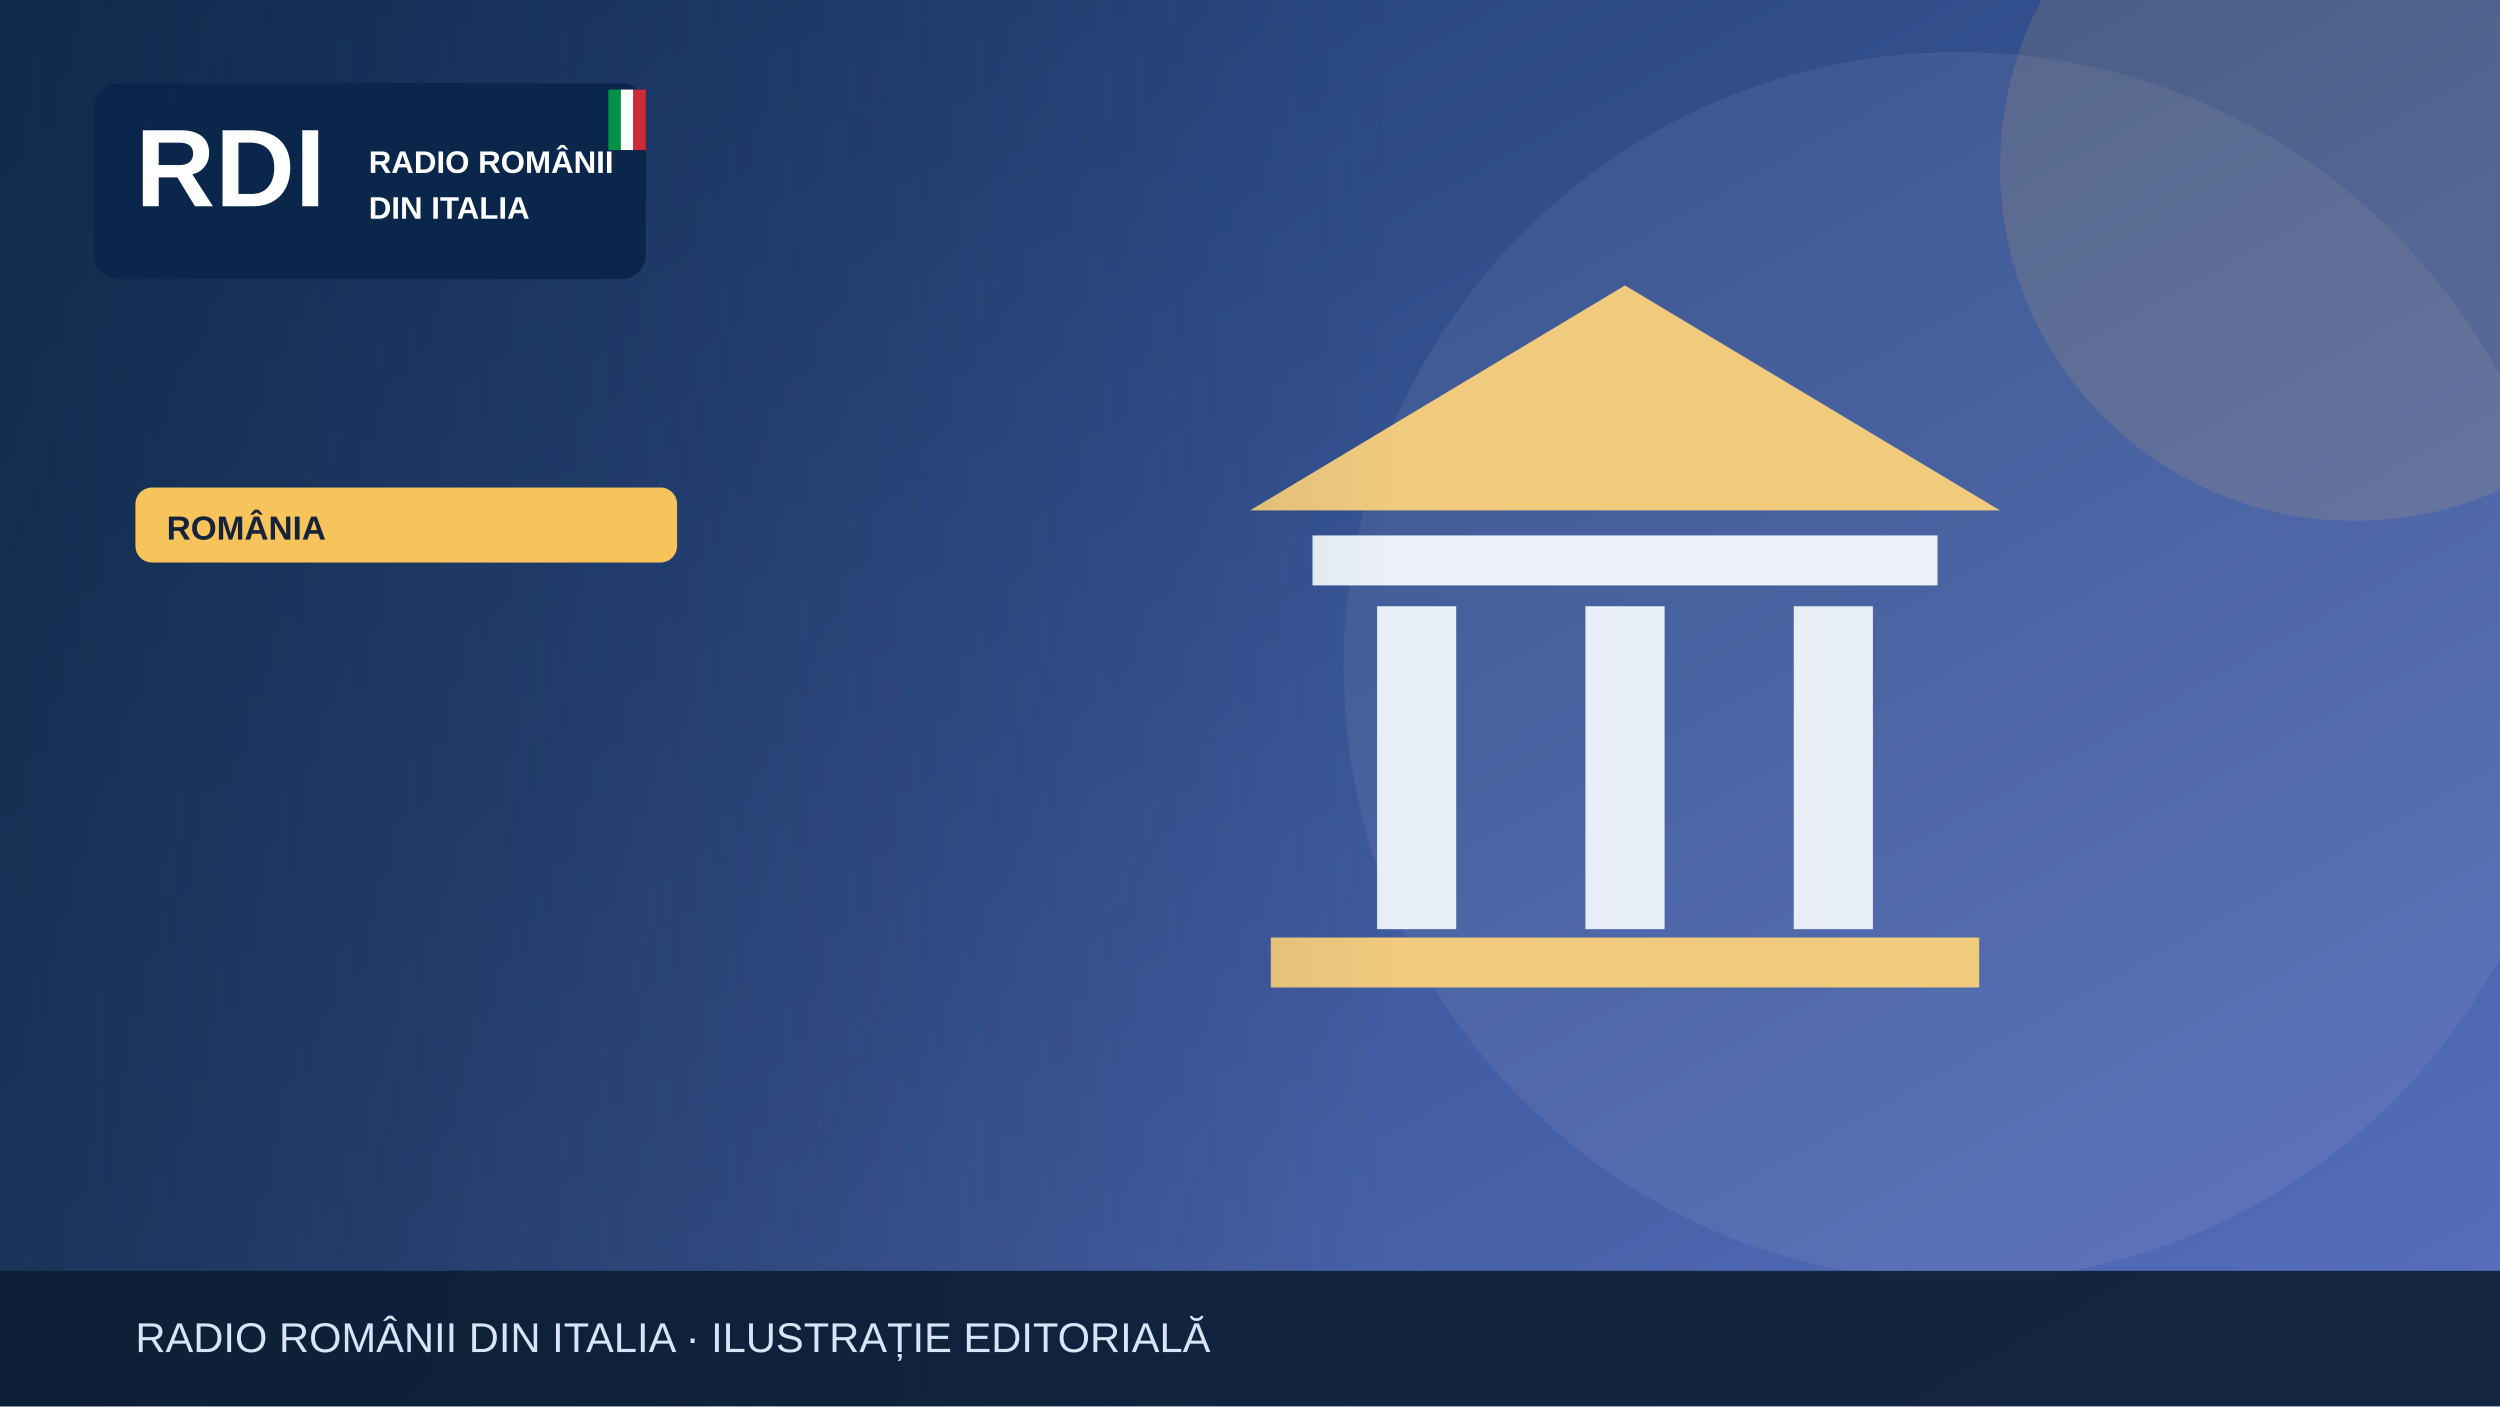
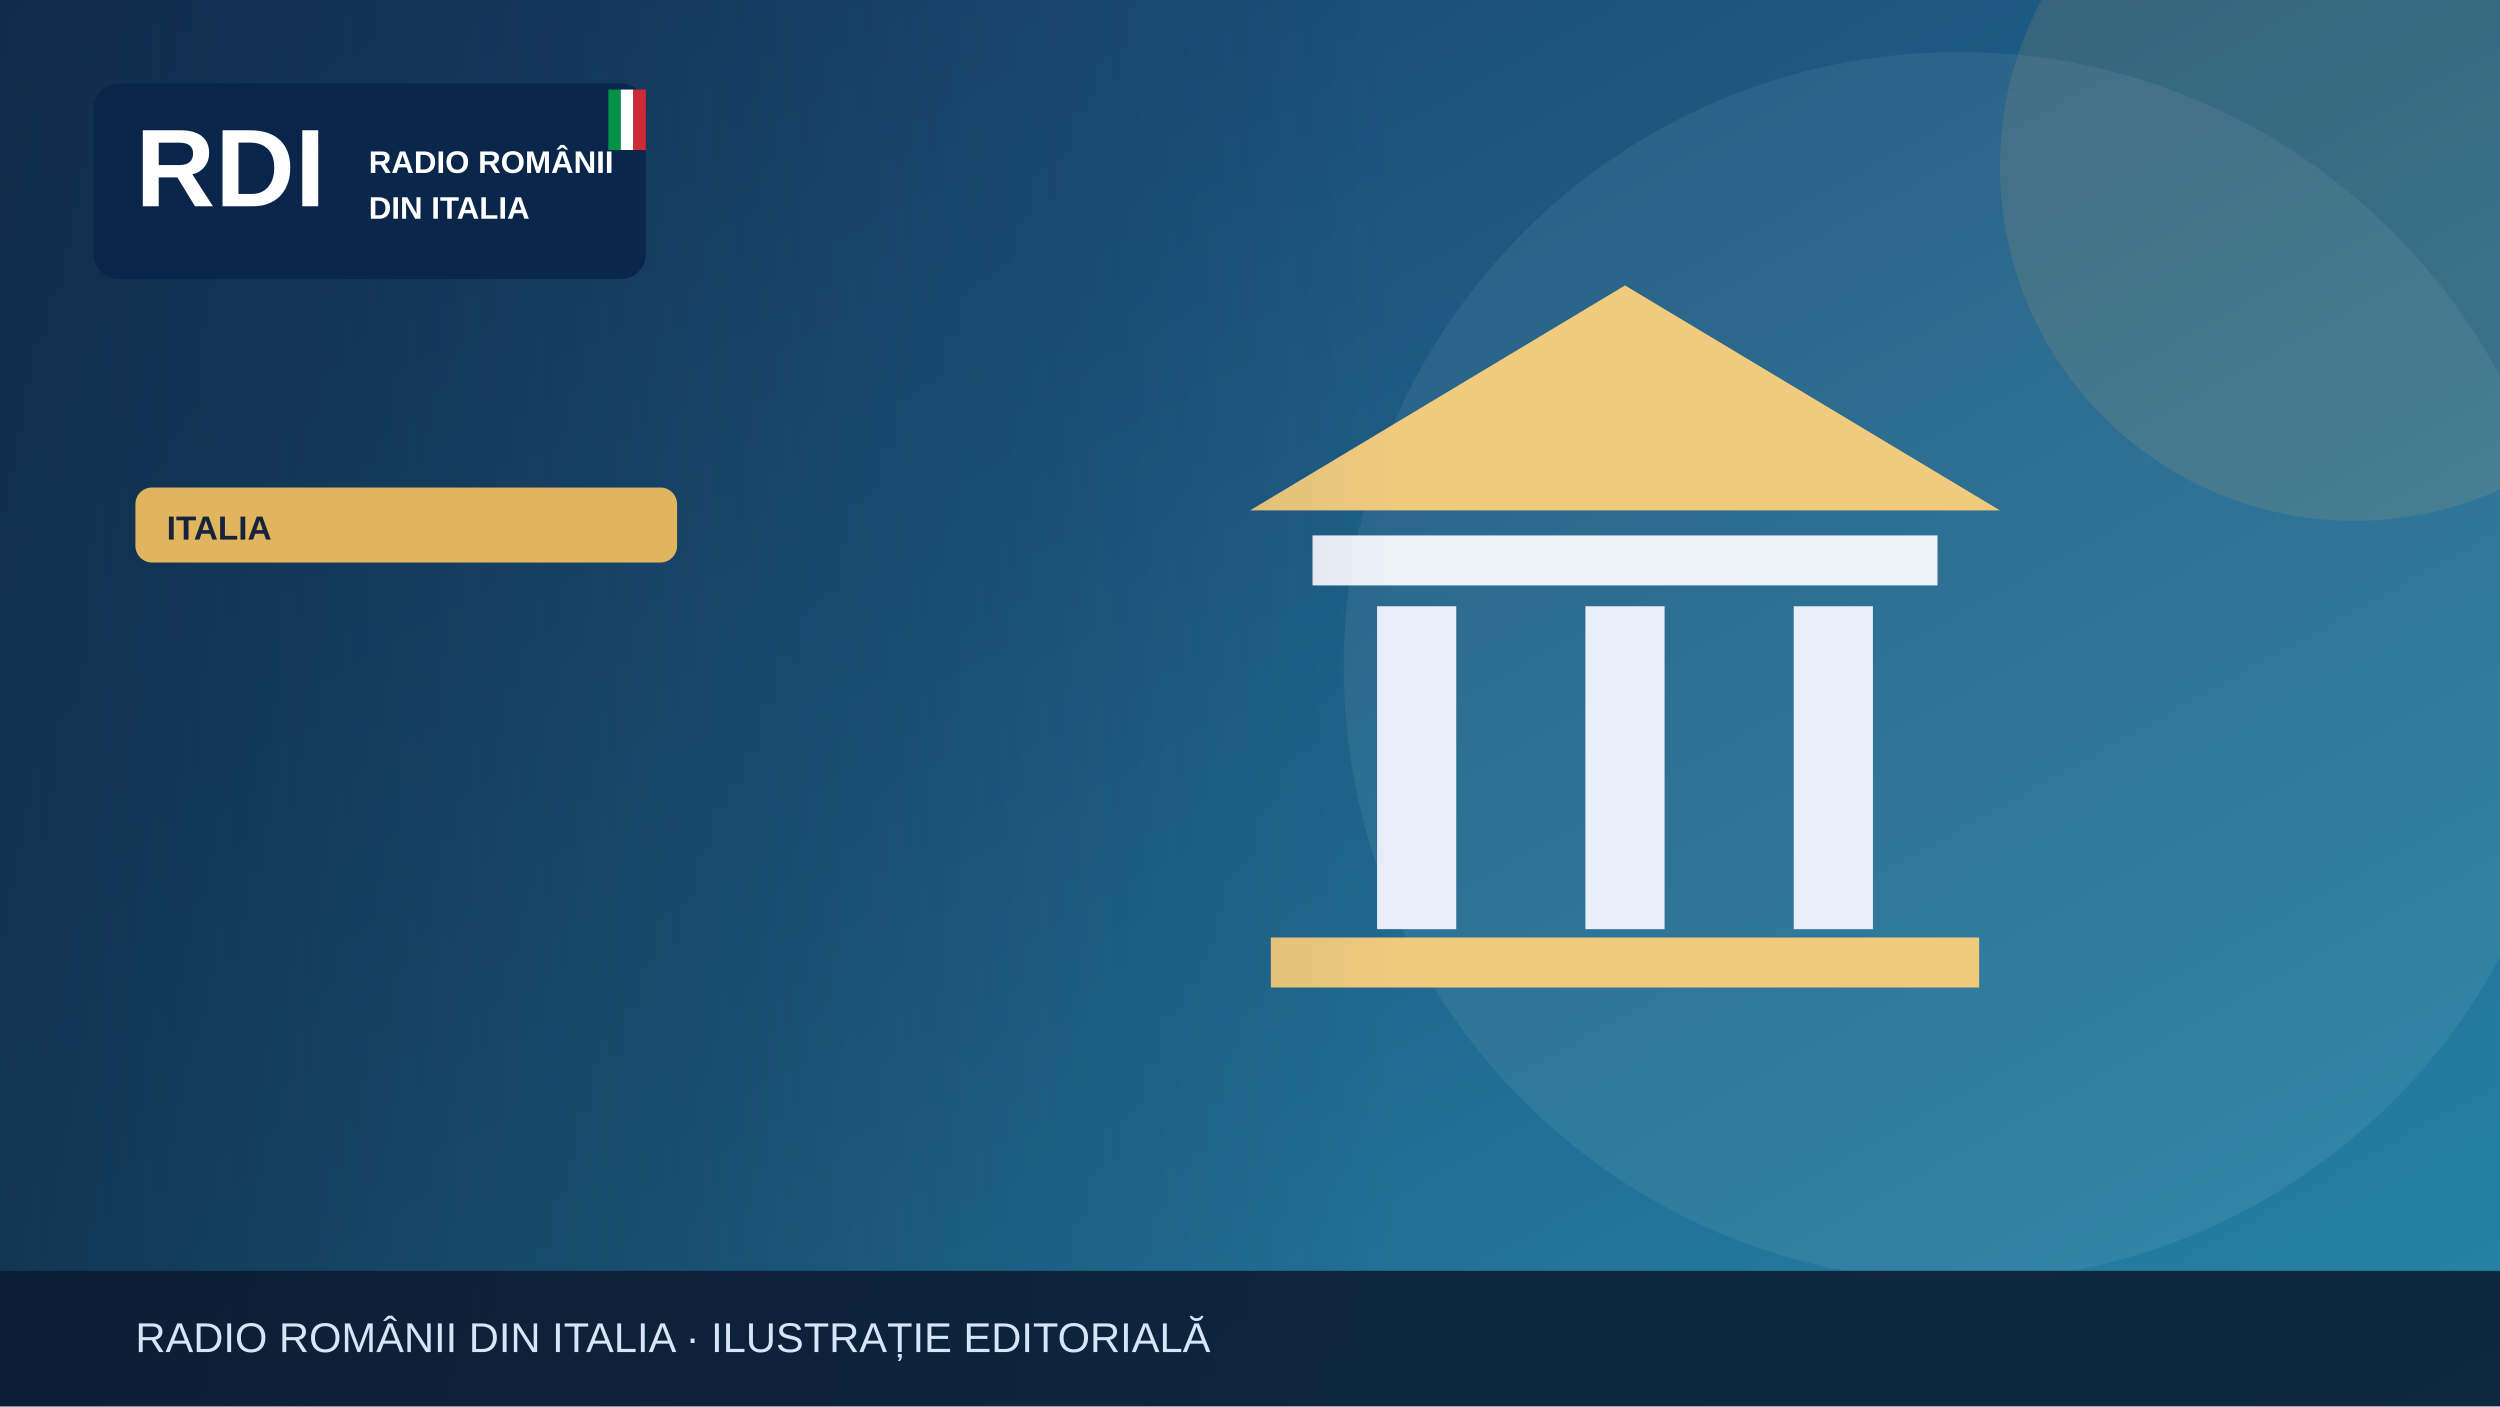
<svg xmlns="http://www.w3.org/2000/svg" width="1200" height="675" viewBox="0 0 1200 675" role="img" aria-label="Illustrazione editoriale RDI">
  <defs>
    <linearGradient id="bg" x2="1" y2="1">
-       <stop stop-color="#19396b" />
-       <stop offset="1" stop-color="#5870bf" />
+       <stop stop-color="#183c69" />
+       <stop offset="1" stop-color="#2585a7" />
    </linearGradient>
    <linearGradient id="shade">
      <stop stop-color="#0b223a" stop-opacity=".65" />
      <stop offset="1" stop-color="#0b223a" stop-opacity="0" />
    </linearGradient>
  </defs>
  <rect width="1200" height="675" fill="url(#bg)" />
  <circle cx="940" cy="320" r="295" fill="#fff" opacity=".065" />
-   <circle cx="1130" cy="80" r="170" fill="#f6c45a" opacity=".13" />
+   <circle cx="1130" cy="80" r="170" fill="#e1b55d" opacity=".13" />
  <g>
    <path d="M600 245 780 137 960 245Z" fill="#f0cb7e" />
    <rect x="630" y="257" width="300" height="24" fill="#edf2f9" />
    <g stroke="#e9eff9" stroke-width="38">
      <path d="M680 291v155m100-155v155m100-155v155" />
    </g>
    <rect x="610" y="450" width="340" height="24" fill="#f0cb7e" />
  </g>
  <rect x="0" y="0" width="670" height="675" fill="url(#shade)" />
  <rect x="45" y="40" width="265" height="94" rx="12" fill="#09264a" opacity=".97" />
  <text x="65" y="99" font-family="Arial,sans-serif" font-size="53" font-weight="900" fill="white">RDI</text>
  <text x="177" y="83" font-family="Arial,sans-serif" font-size="15" font-weight="800" fill="white">RADIO ROMÂNII</text>
  <text x="177" y="105" font-family="Arial,sans-serif" font-size="15" font-weight="800" fill="white">DIN ITALIA</text>
  <rect x="292" y="43" width="6" height="29" fill="#009246" />
  <rect x="298" y="43" width="6" height="29" fill="#fff" />
  <rect x="304" y="43" width="6" height="29" fill="#ce2b37" />
-   <rect x="65" y="234" width="260" height="36" rx="8" fill="#f6c45a" />
-   <text x="80" y="259" font-family="Arial,sans-serif" font-size="16" font-weight="800" fill="#16233b">ROMÂNIA</text>
+   <rect x="65" y="234" width="260" height="36" rx="8" fill="#e1b55d" />
+   <text x="80" y="259" font-family="Arial,sans-serif" font-size="16" font-weight="800" fill="#16233b">ITALIA</text>
  <rect y="610" width="1200" height="65" fill="#0b1b32" opacity=".88" />
  <text x="65" y="649" font-family="Arial,sans-serif" font-size="20" fill="#d6e5f7">RADIO ROMÂNII DIN ITALIA · ILUSTRAȚIE EDITORIALĂ</text>
</svg>
